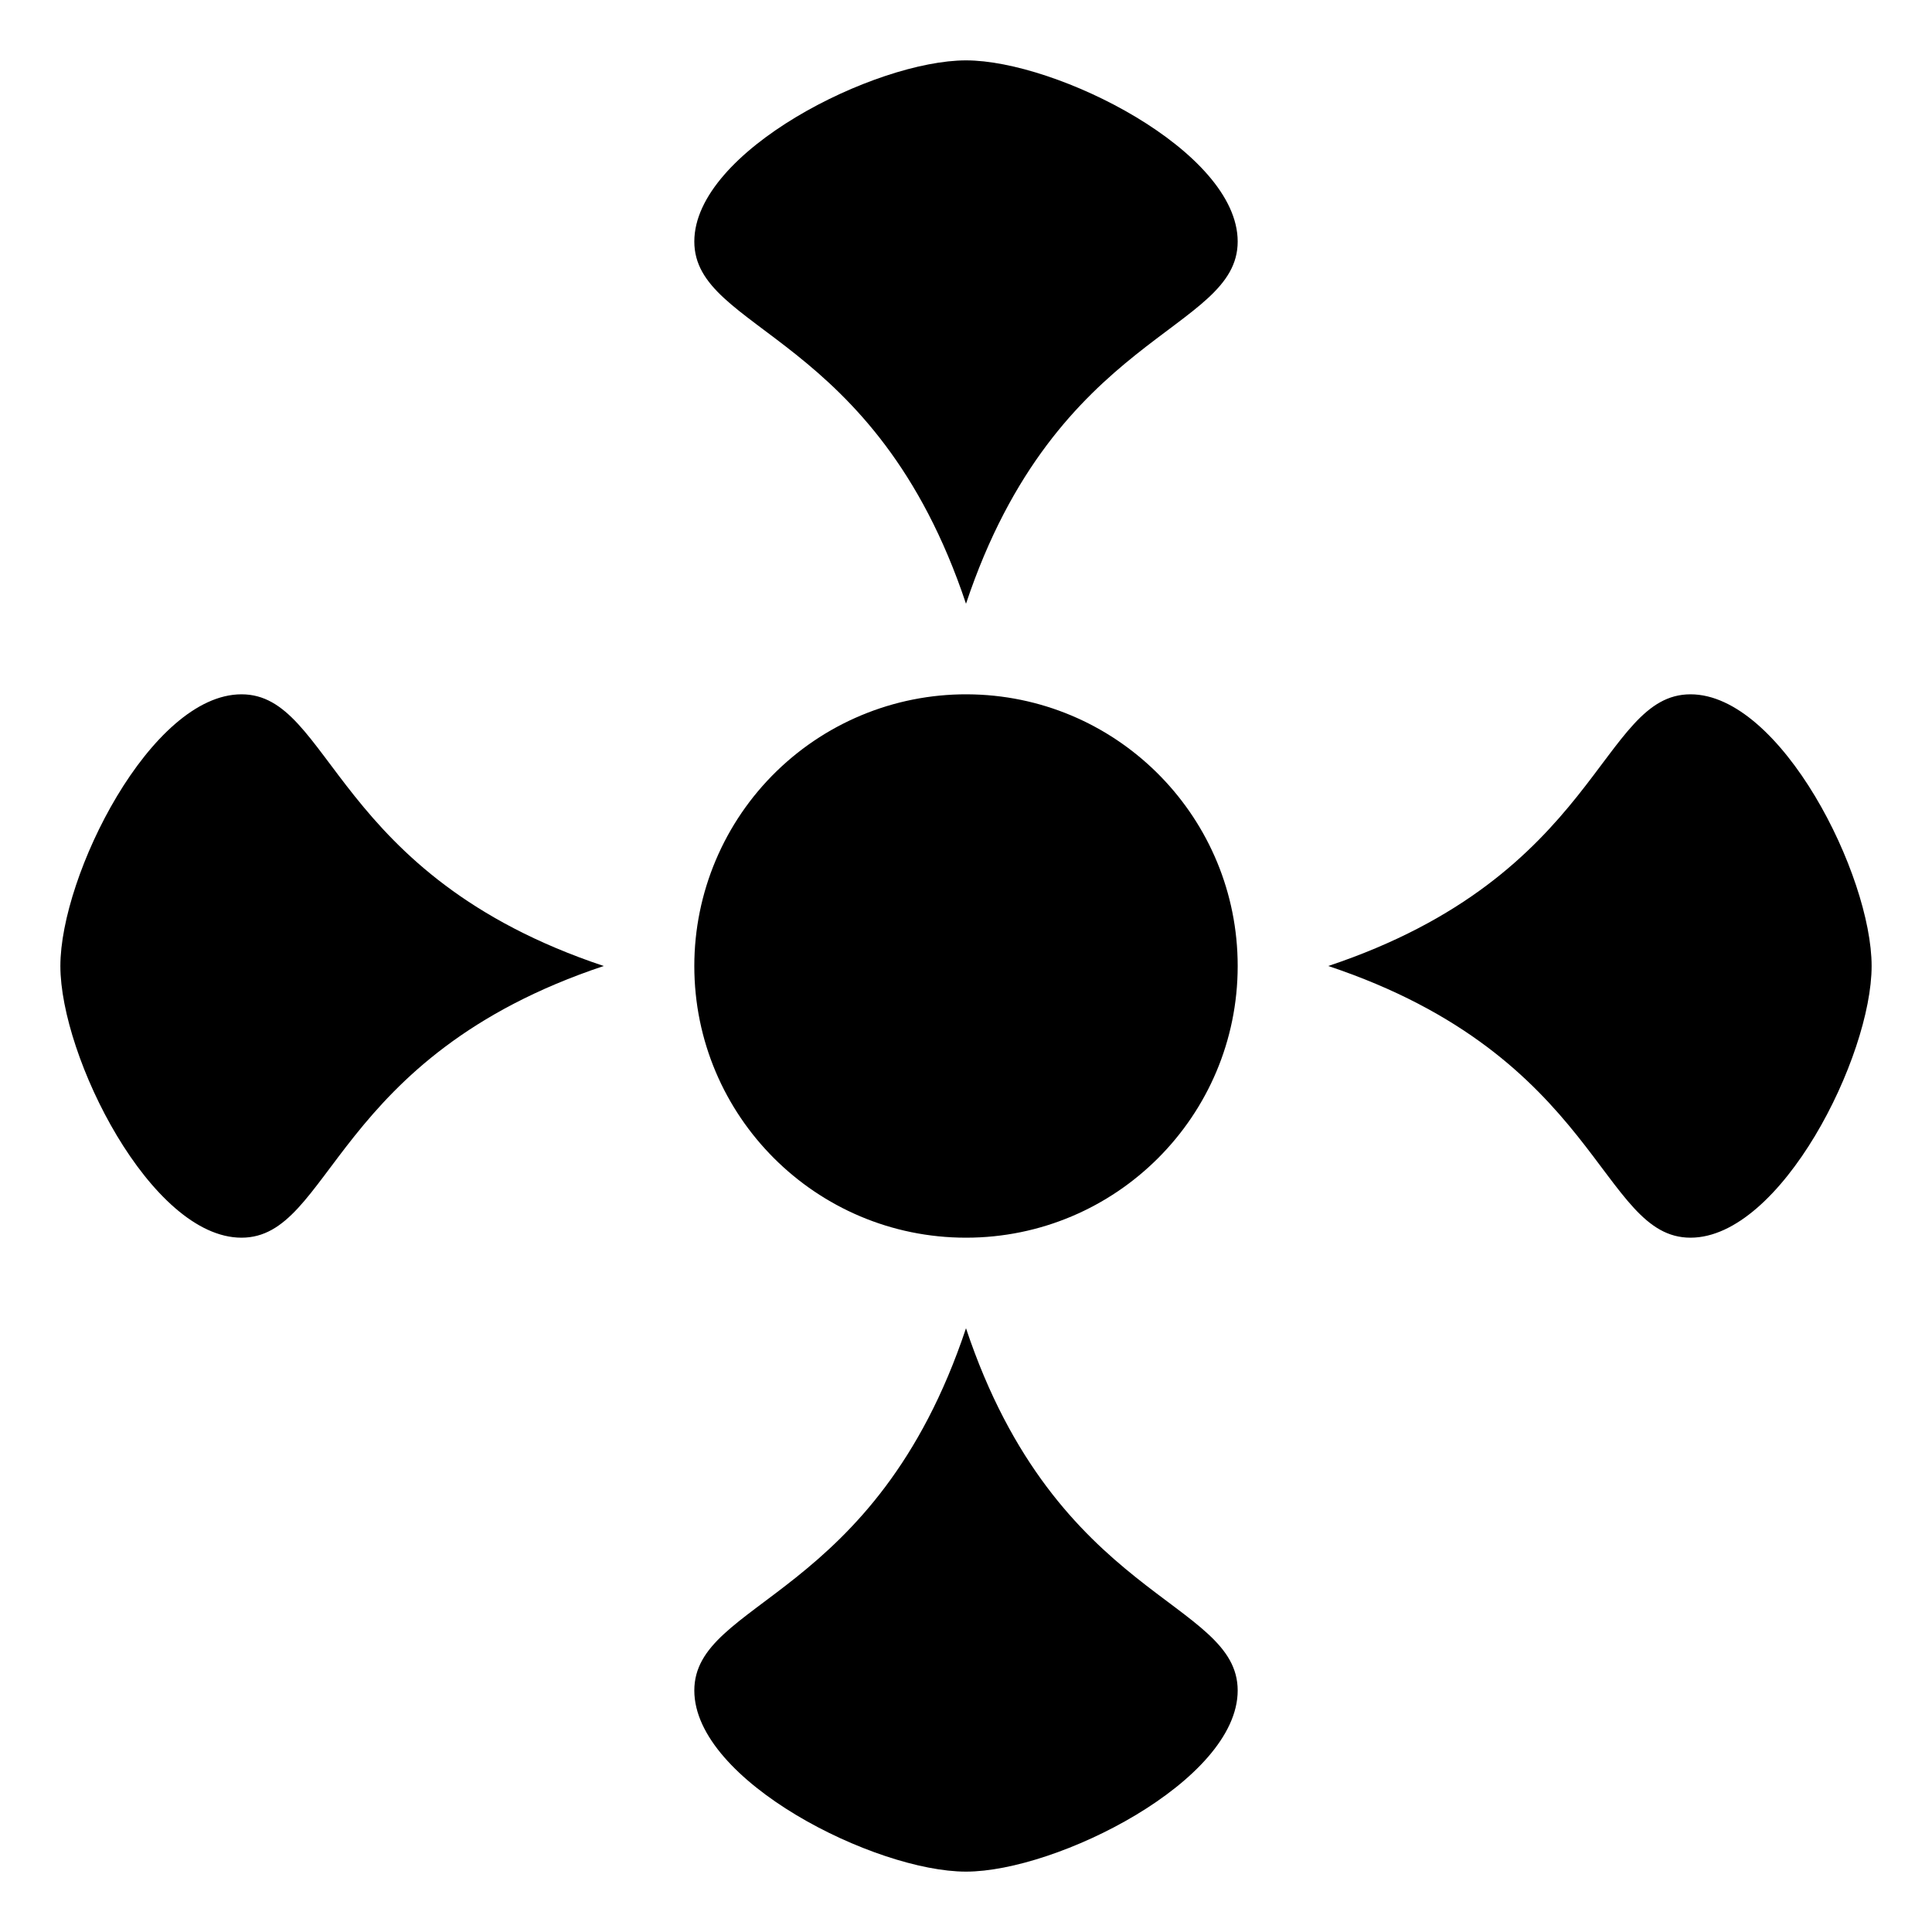
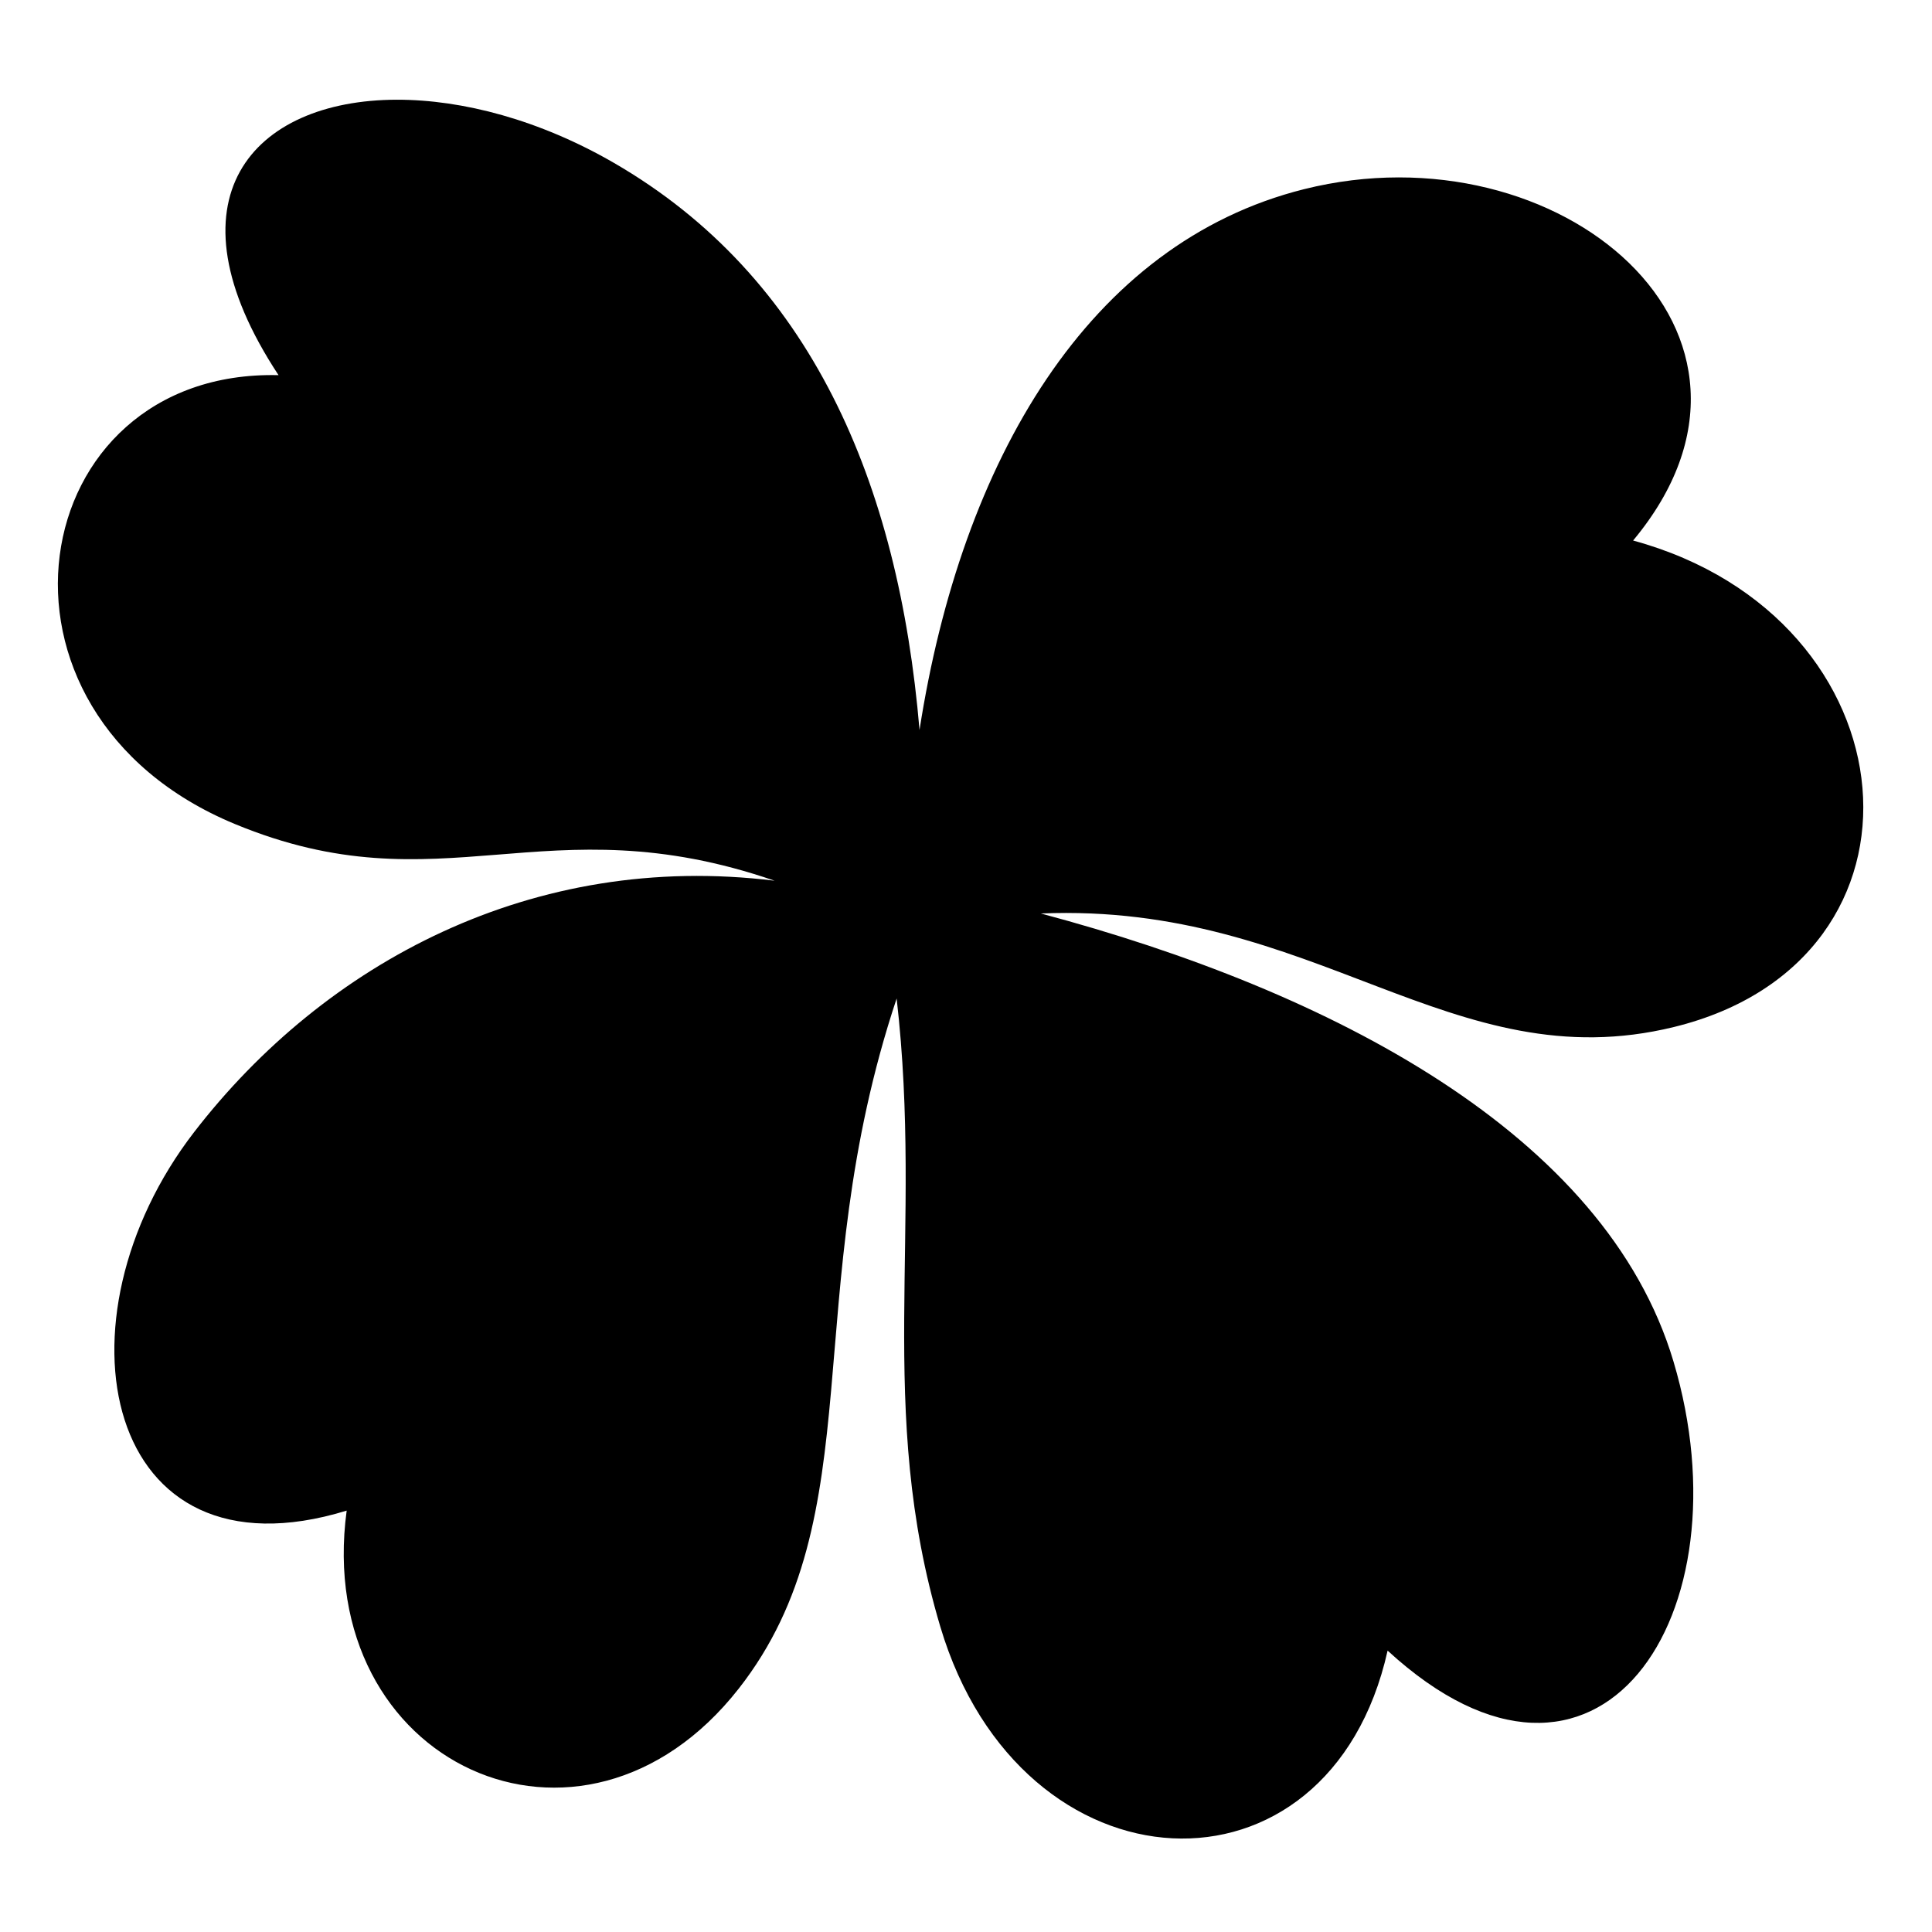
<svg xmlns="http://www.w3.org/2000/svg" viewBox="0 0 512 512">
-   <path d="M256 16c-24 0-72 24-72 48s48 24 72 96c24-72 72-72 72-96s-48-48-72-48zM64 184c-24 0-48 48-48 72s24 72 48 72 24-48 96-72c-72-24-72-72-96-72zm384 0c-24 0-24 48-96 72 72 24 72 72 96 72s48-48 48-72-24-72-48-72zm-189.906.03A72 72 0 0 0 184 256a72 72 0 0 0 144 0 72 72 0 0 0-69.906-71.97zM256 352c-24 72-72 72-72 96s48 48 72 48 72-24 72-48-48-24-72-96z" fill="#000" />
+   <path d="M105.186 26.426c-38.314.06-62.13 26.334-31.37 72.994C6.192 97.785-9.36 188.75 62.29 218.39c54.838 22.684 82.008-6.012 142.985 15.008-64.015-7.88-119.143 21.696-153.814 66.6-38.507 49.87-24.104 120.148 40.41 100.332-9.024 67.12 62.385 100.137 103.907 47.166 35.793-45.66 15.51-103.756 41.842-182.885 7.1 61.706-5.617 108.762 11.573 166.478 21.393 71.83 103.075 75.605 118.537 6.34 55.84 51.31 95.82-9.41 75.754-76.643-17.993-60.285-90.76-98.2-167.65-118.703 72.808-3.032 108.846 44.51 167.78 30.084 72.446-17.734 64.365-108.426-10.823-128.922 45.767-54.918-19.446-110.047-87.18-93.117-57.113 14.275-90.85 71.977-101.928 143.33-5.55-65.618-28.823-120.138-81.03-150.316-19.64-11.353-40.05-16.74-57.466-16.714z" fill="#000" />
</svg>
